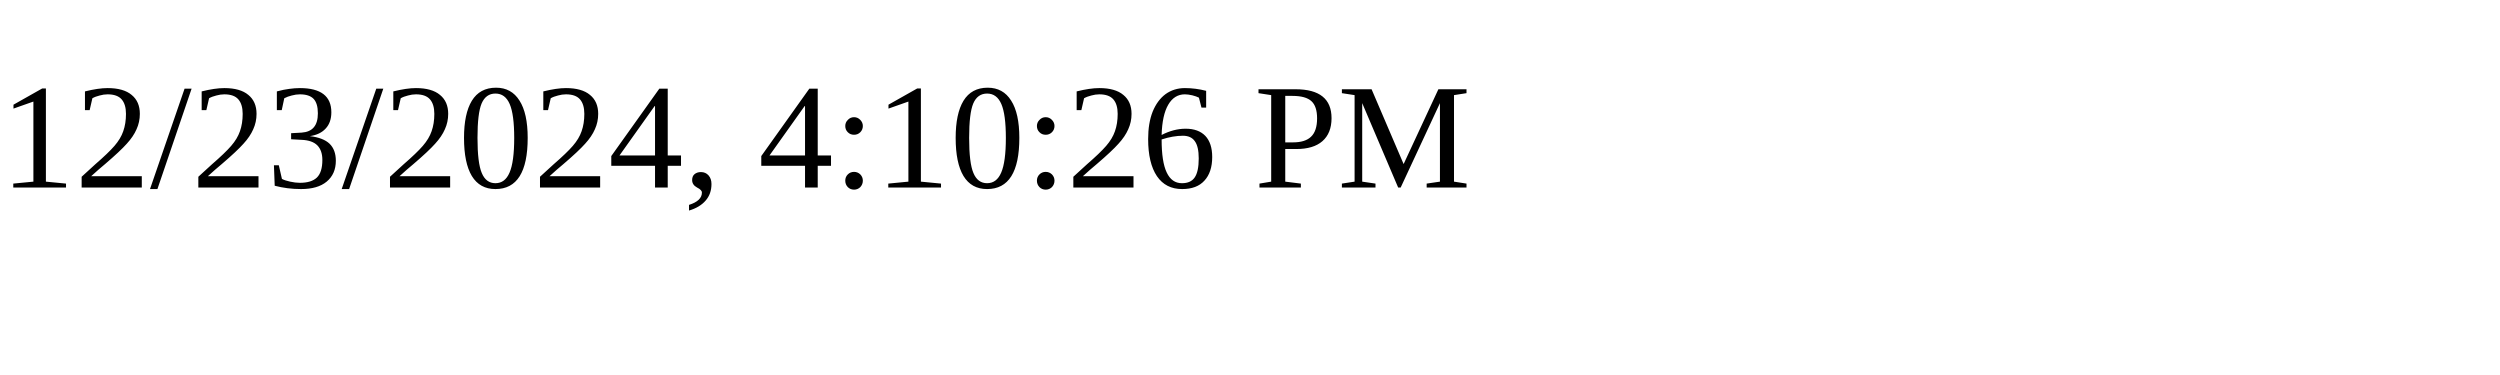
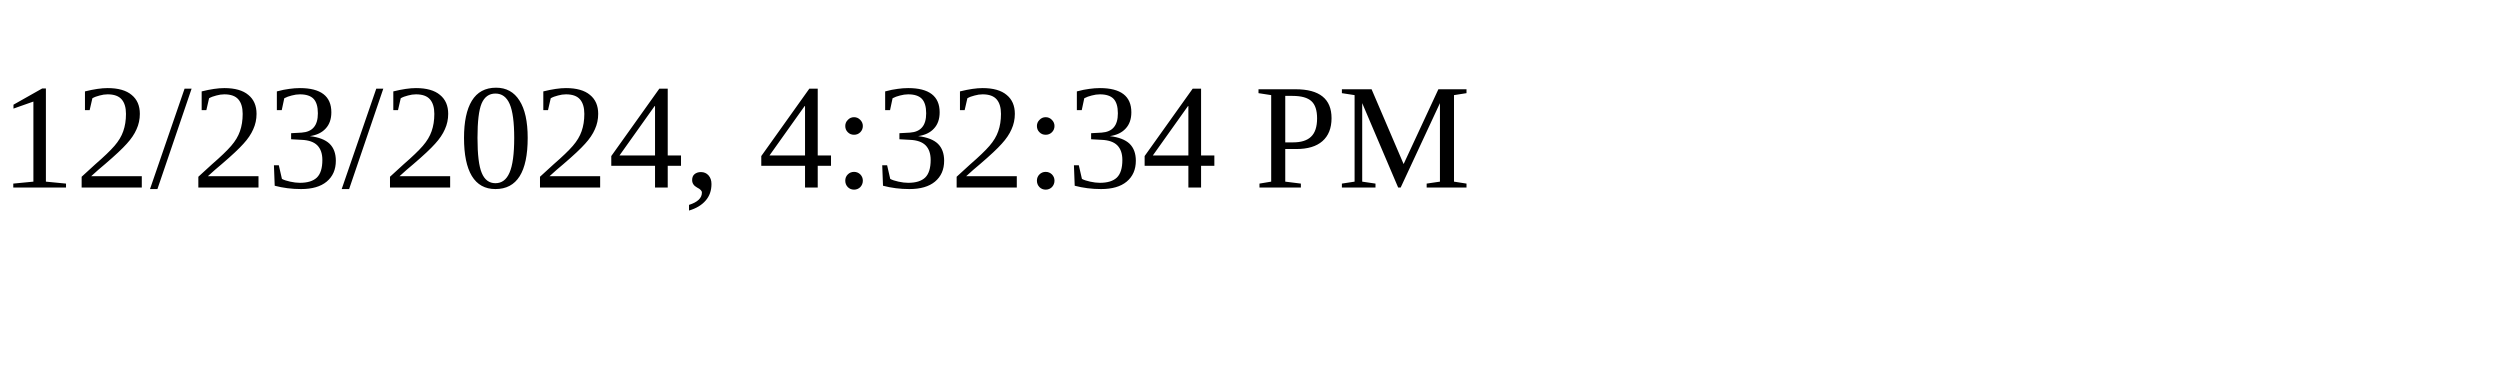
<svg xmlns="http://www.w3.org/2000/svg" height="30" width="200">
-   <text x="0" y="15">12/23/2024, 4:10:26 PM</text>
+   <text x="0" y="15">12/23/2024, 4:32:34 PM</text>
</svg>
